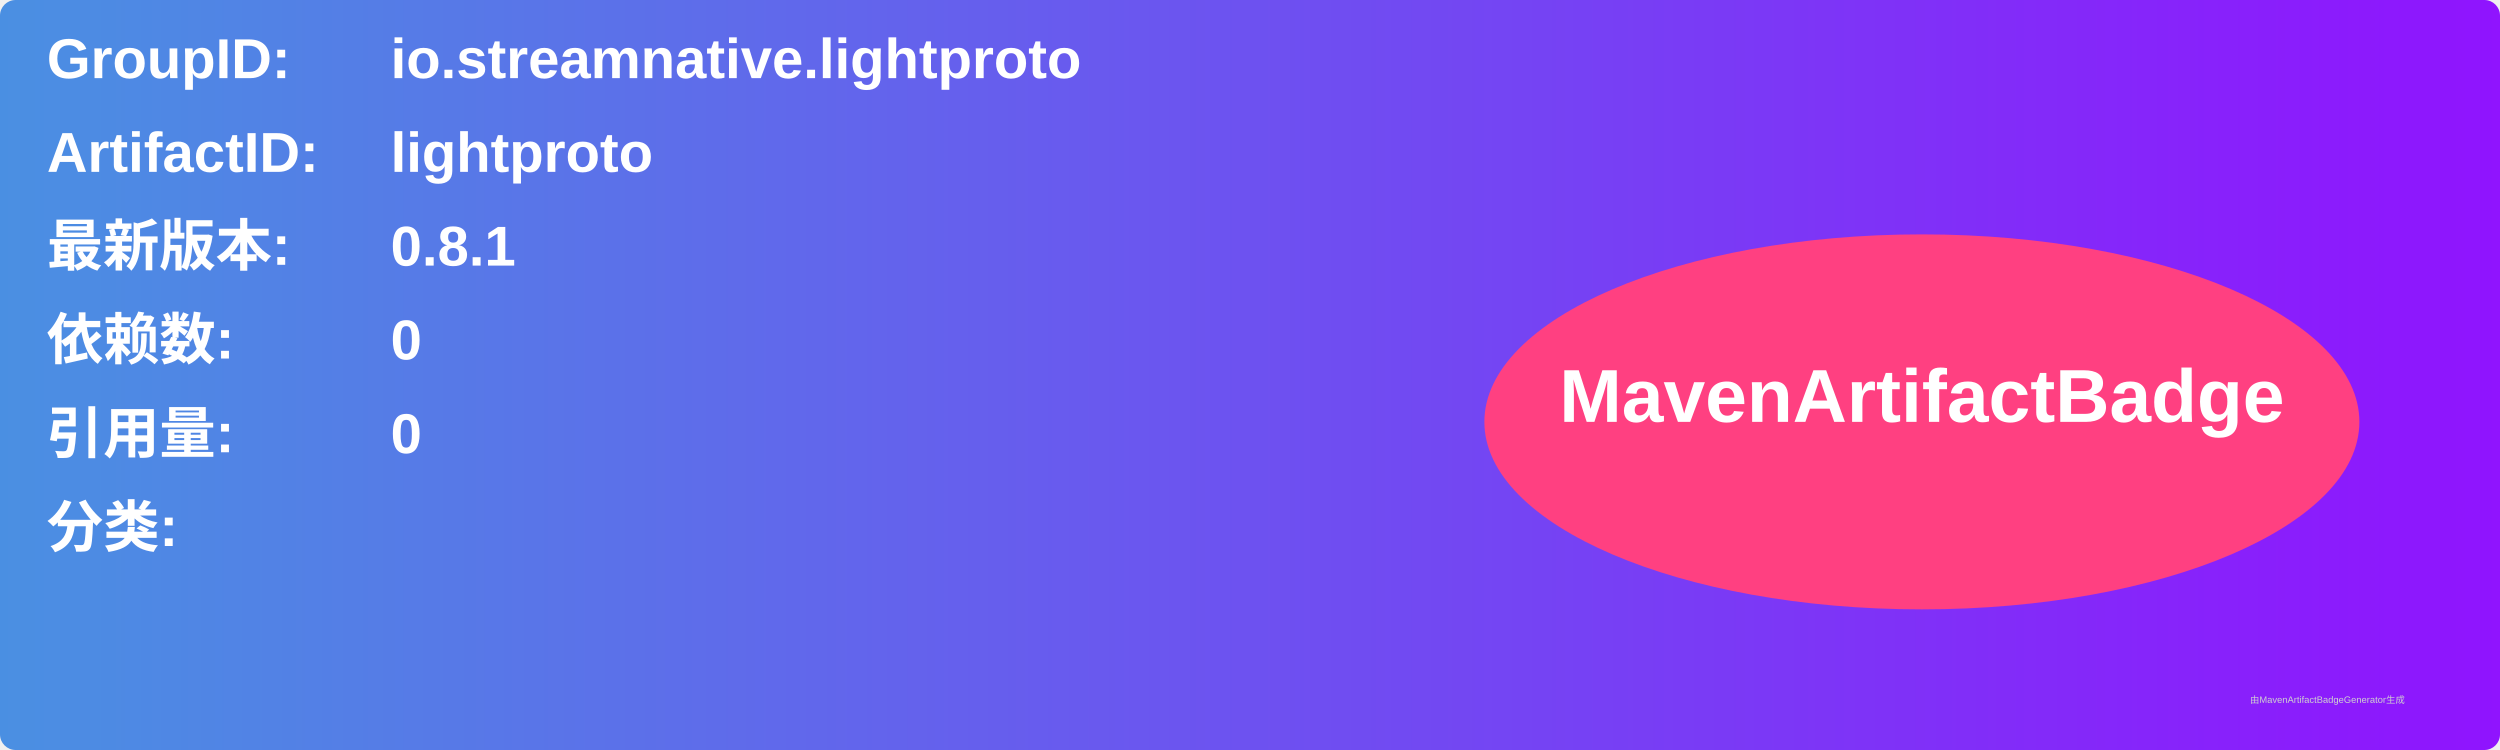
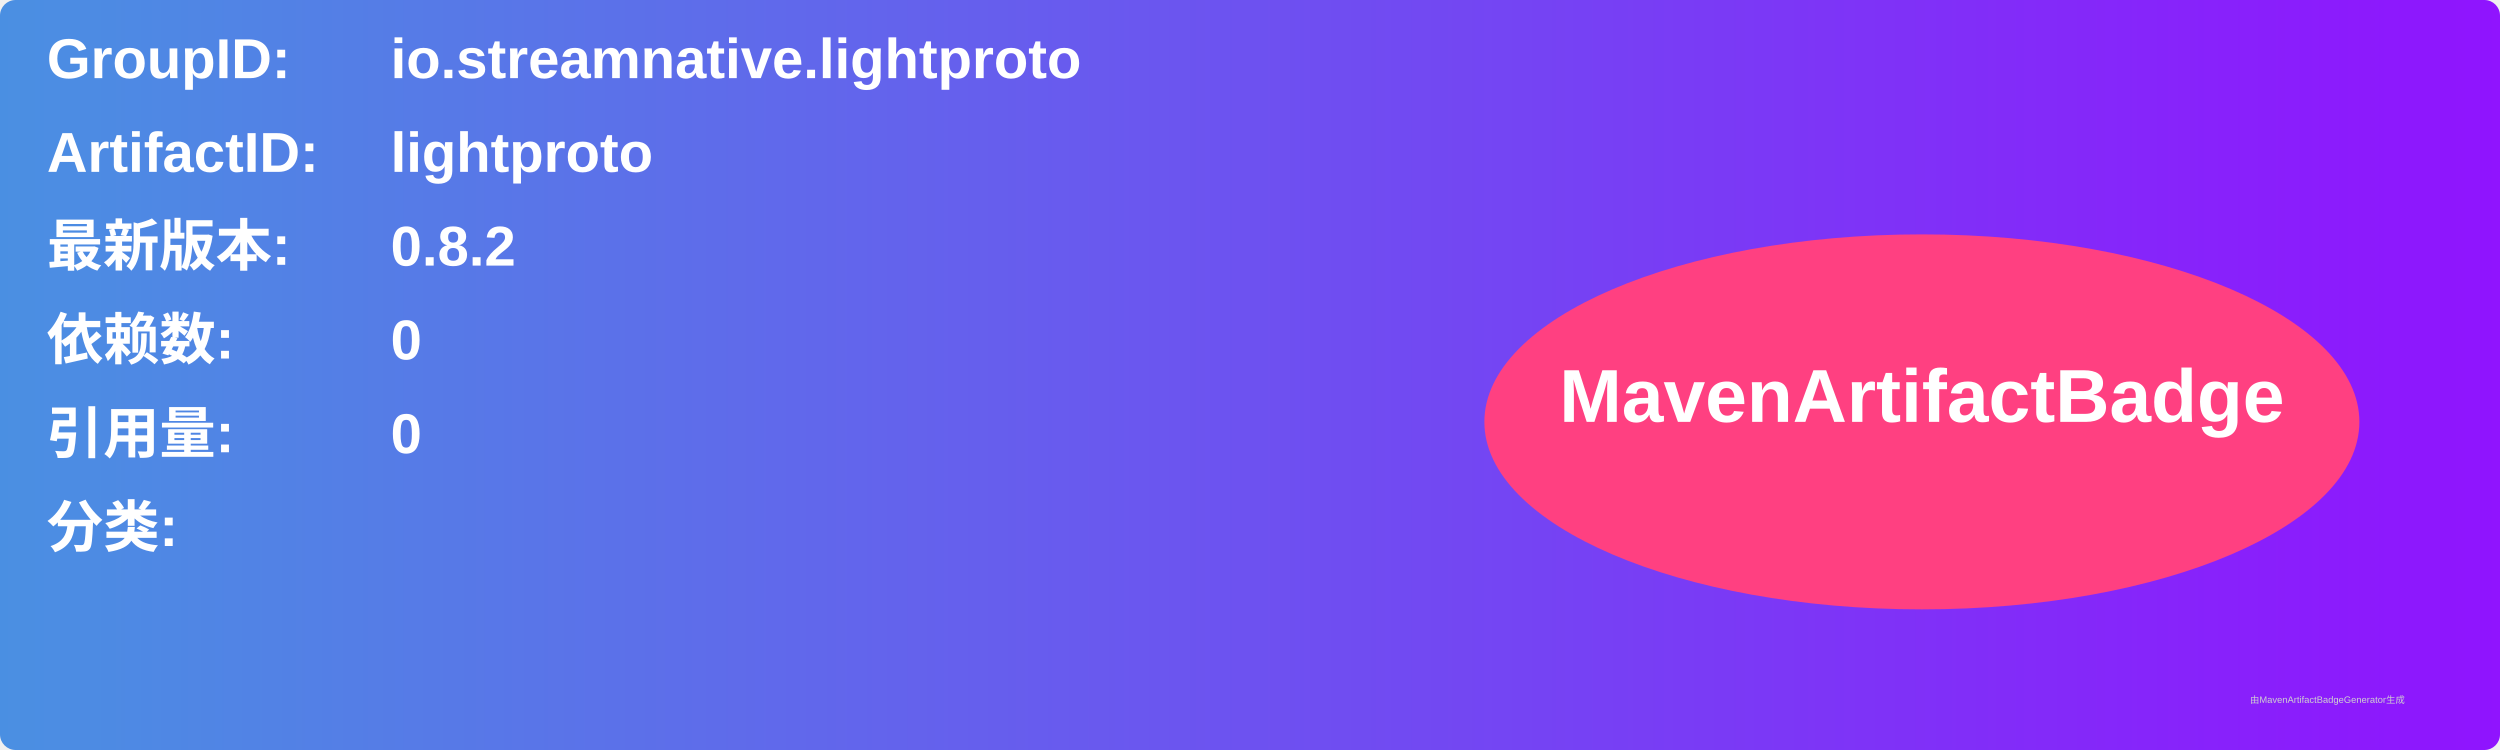
<svg xmlns="http://www.w3.org/2000/svg" width="800" height="240" viewBox="0 0 800 240">
  <linearGradient id="grad" x1="0%" y1="0%" x2="100%" y2="0%">
    <stop offset="0%" stop-color="#4a90e2" />
    <stop offset="100%" stop-color="#9013fe" />
  </linearGradient>
  <rect width="100%" height="100%" rx="5" ry="5" fill="url(#grad)" />
  <g transform="translate(15, 15)">
    <text x="0" y="10" font-family="Arial" font-size="18" fill="white" font-weight="bold" width="260">GroupID:</text>
    <text x="110" y="10" font-family="Arial" font-size="18" fill="white" font-weight="bold" width="460">io.streamnative.lightproto</text>
    <text x="0" y="40" font-family="Arial" font-size="18" fill="white" font-weight="bold" width="260">ArtifactID:</text>
    <text x="110" y="40" font-family="Arial" font-size="18" fill="white" font-weight="bold" width="460">lightproto</text>
    <text x="0" y="70" font-family="Arial" font-size="18" fill="white" font-weight="bold">最新版本:</text>
    <text x="110" y="70" font-family="Arial" font-size="18" fill="white" font-weight="bold">
-       <tspan font-weight="bold">0.8.1</tspan>
+       <tspan font-weight="bold">0.8.2</tspan>
    </text>
    <text x="0" y="100" font-family="Arial" font-size="18" fill="white" font-weight="bold">依赖数: </text>
    <text x="110" y="100" font-family="Arial" font-size="18" fill="white">
      <tspan font-weight="bold">0</tspan>
    </text>
    <text x="0" y="130" font-family="Arial" font-size="18" fill="white" font-weight="bold">引用量: </text>
    <text x="110" y="130" font-family="Arial" font-size="18" fill="white">
      <tspan font-weight="bold">0</tspan>
    </text>
    <text x="0" y="160" font-family="Arial" font-size="18" fill="white" font-weight="bold">分类:</text>
    <text x="10" y="190" font-family="Arial" font-size="10" fill="white">
      <tspan font-weight="bold" />
    </text>
    <ellipse cx="600" cy="120" rx="140" ry="60" fill="#ff4081" />
    <text x="600" y="120" text-anchor="middle" font-family="Arial" font-size="24" fill="white" font-weight="bold">MavenArtifactBadge</text>
  </g>
  <text x="720" y="225" font-family="Arial" font-size="3" fill="#d0d0d0">由MavenArtifactBadgeGenerator生成</text>
</svg>
